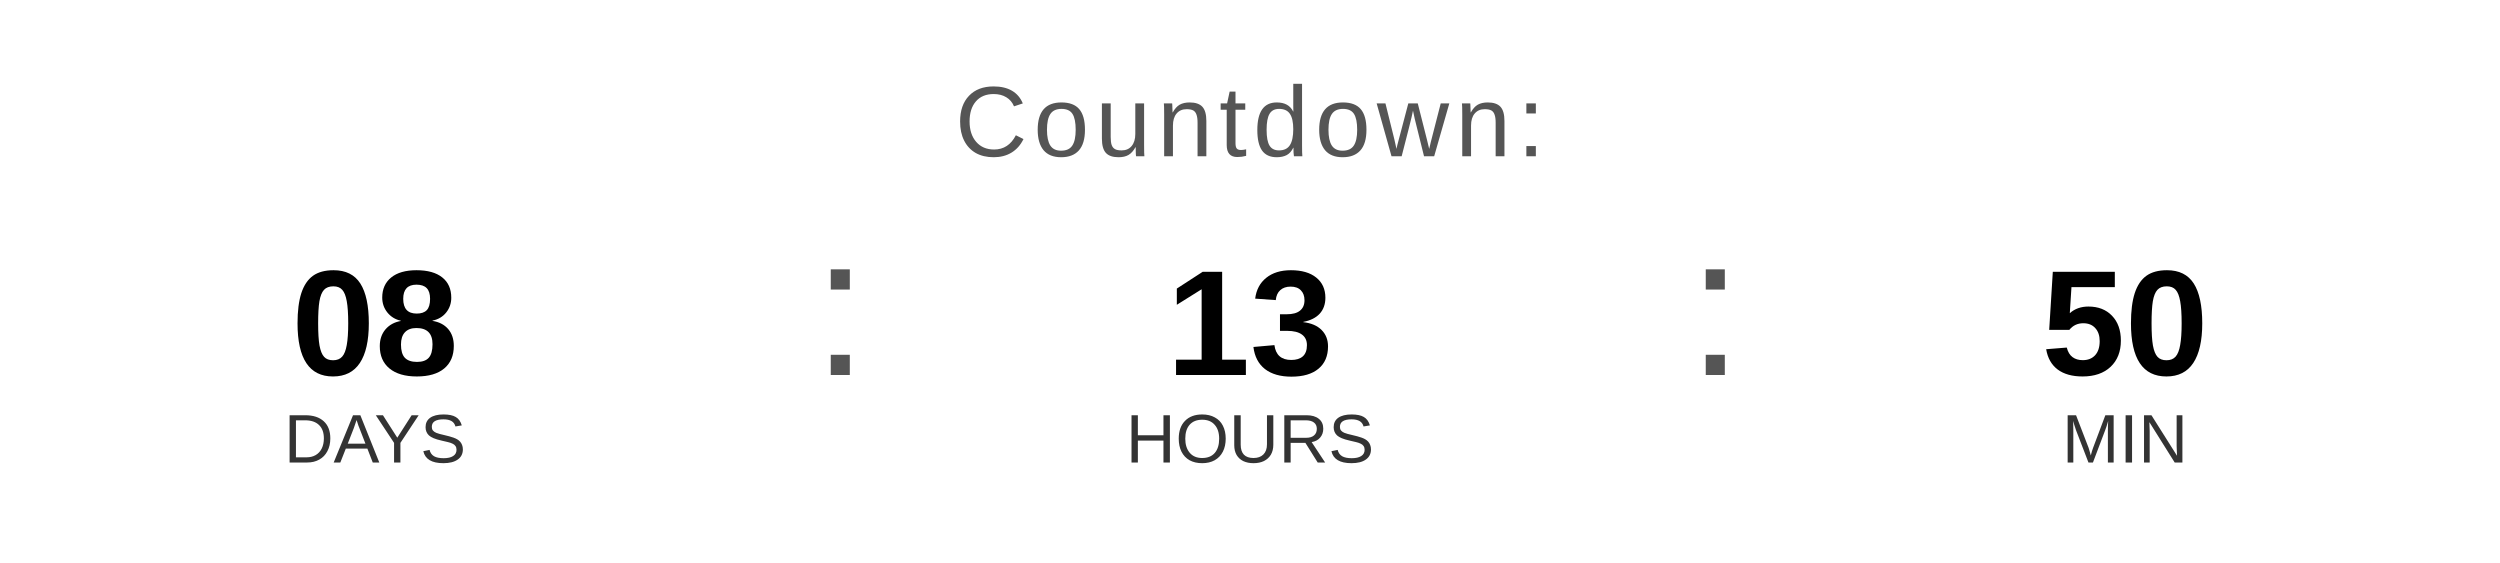
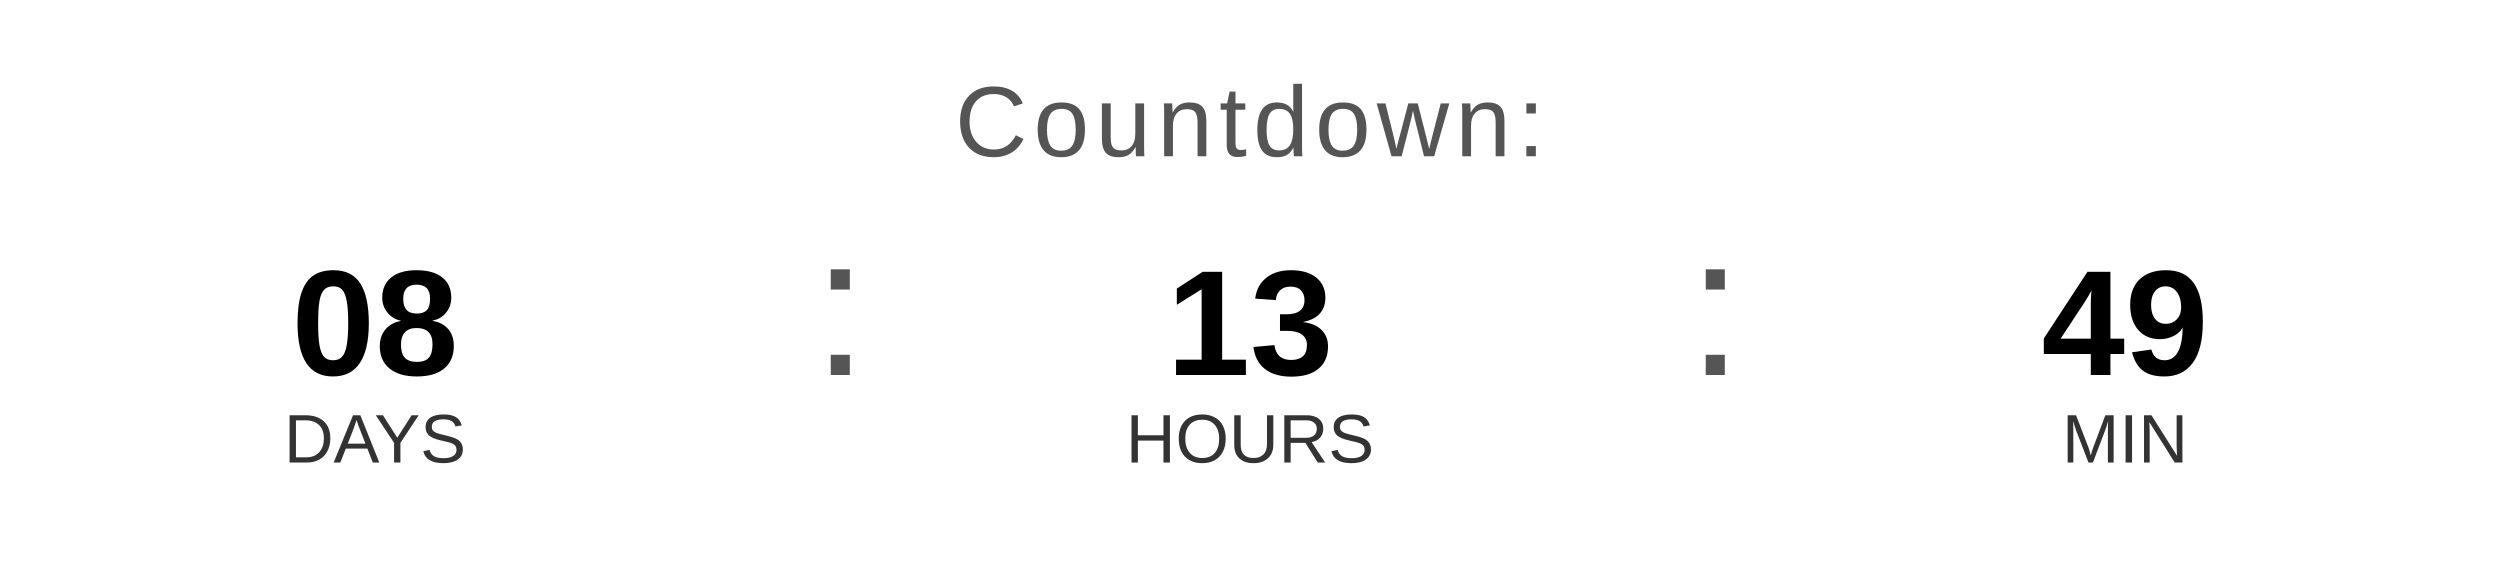
<svg xmlns="http://www.w3.org/2000/svg" width="400" height="90" viewBox="0 0 400 90">
  <text x="200" y="25" font-family="Arial, Helvetica, sans-serif" font-size="16" fill="#555555" text-anchor="middle" letter-spacing="1">
    Countdown:
  </text>
  <text x="60" y="60" font-family="Arial, Helvetica, sans-serif" font-size="24" font-weight="bold" fill="#000000" text-anchor="middle">08</text>
  <text x="60" y="74" font-family="Arial, Helvetica, sans-serif" font-size="11" fill="#333333" text-anchor="middle">DAYS</text>
  <text x="130" y="60" font-family="Arial, sans-serif" font-size="32" fill="#555555">:</text>
  <text x="200" y="60" font-family="Arial, Helvetica, sans-serif" font-size="24" font-weight="bold" fill="#000000" text-anchor="middle">13</text>
  <text x="200" y="74" font-family="Arial, Helvetica, sans-serif" font-size="11" fill="#333333" text-anchor="middle">HOURS</text>
  <text x="270" y="60" font-family="Arial, sans-serif" font-size="32" fill="#555555">:</text>
-   <text x="340" y="60" font-family="Arial, Helvetica, sans-serif" font-size="24" font-weight="bold" fill="#000000" text-anchor="middle">50</text>
+   <text x="340" y="60" font-family="Arial, Helvetica, sans-serif" font-size="24" font-weight="bold" fill="#000000" text-anchor="middle">49</text>
  <text x="340" y="74" font-family="Arial, Helvetica, sans-serif" font-size="11" fill="#333333" text-anchor="middle">MIN</text>
</svg>
